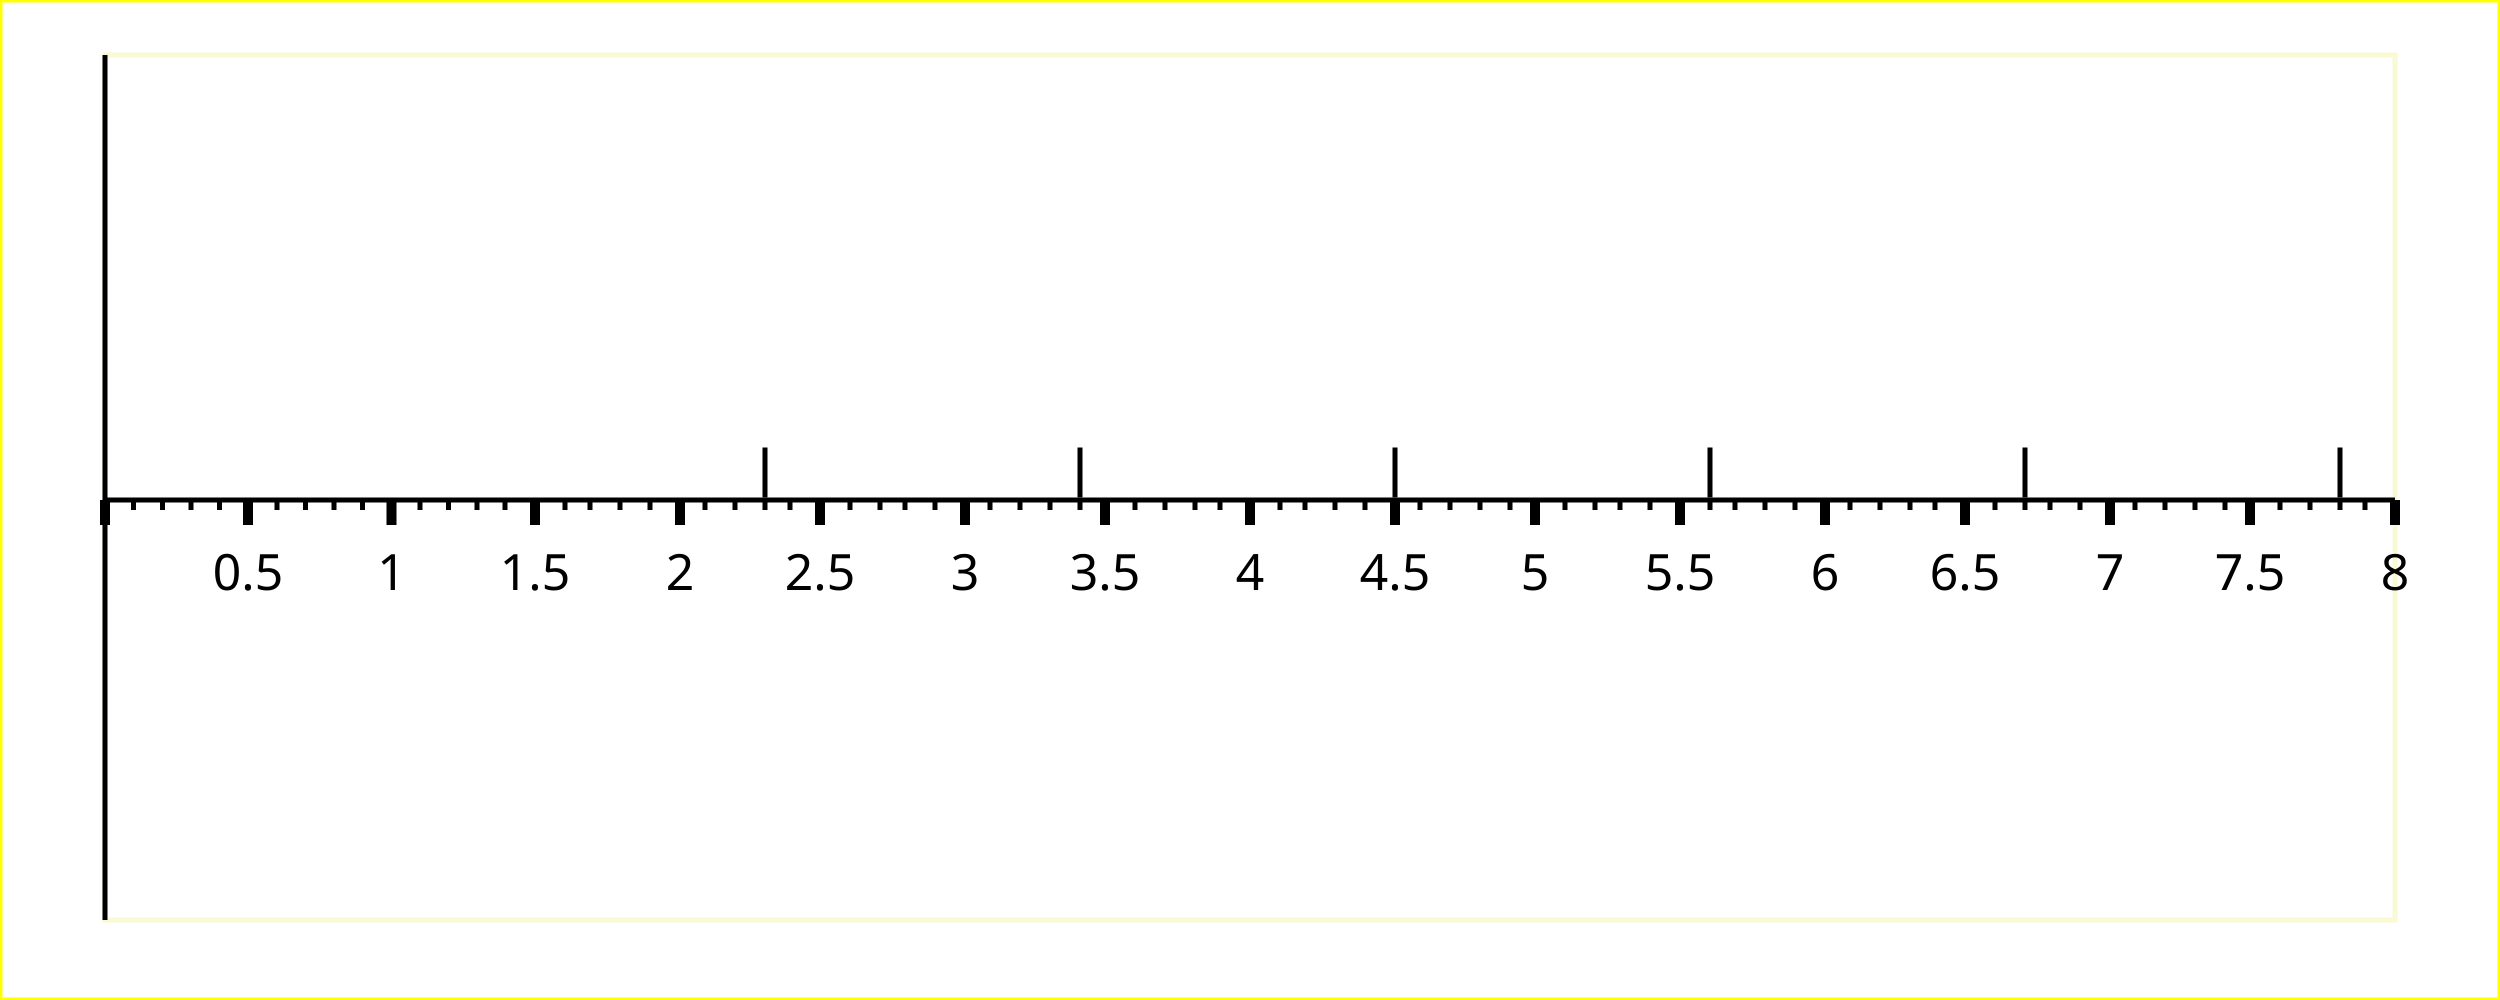
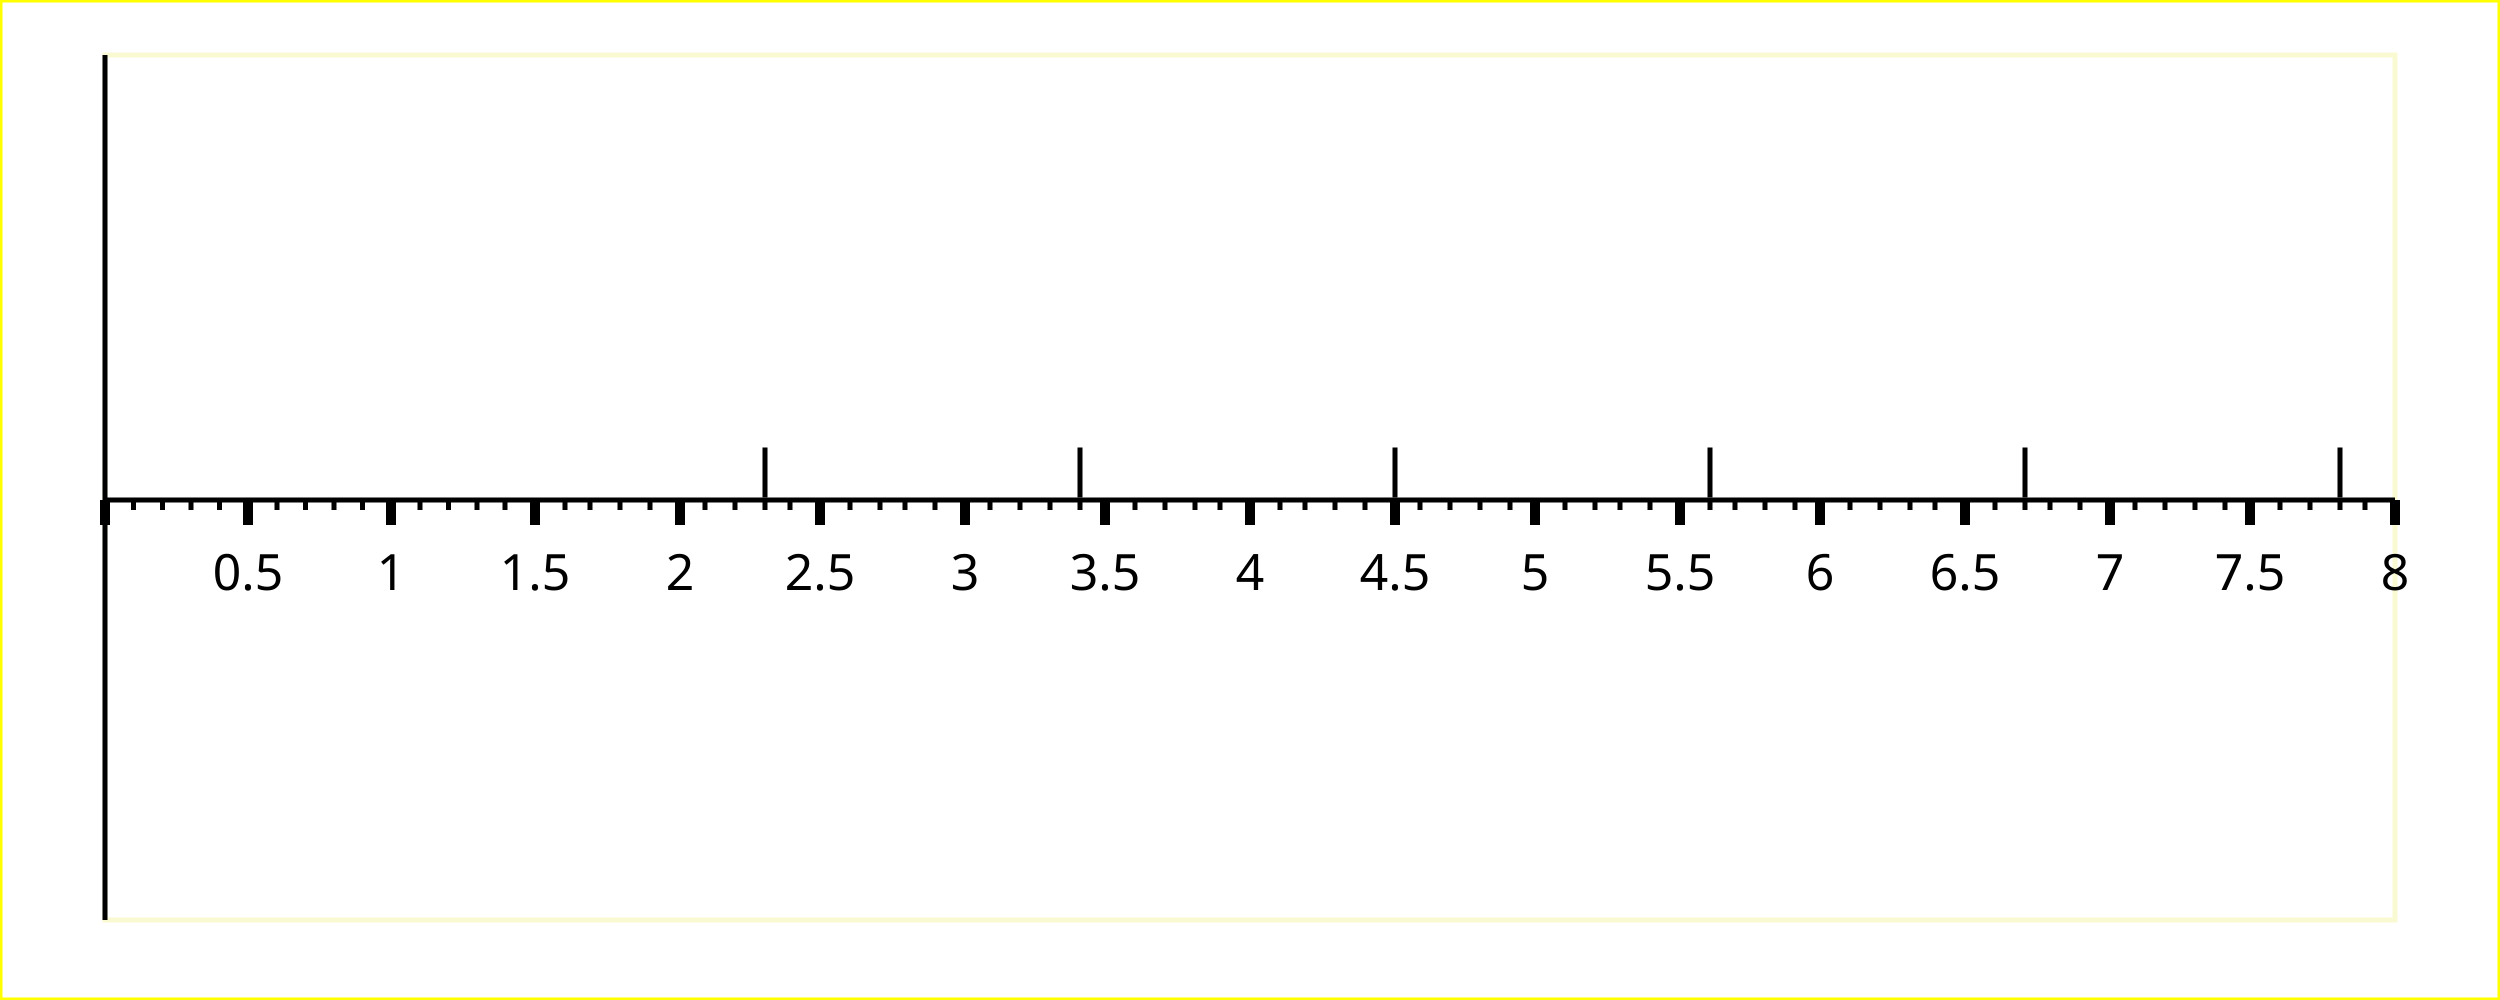
<svg xmlns="http://www.w3.org/2000/svg" width="500" height="200" version="1.1">
  <g id="imageBackground" stroke="rgb(255,255,0)" fill="rgb(255,255,255)" stroke-width="1">
    <rect x="0" y="0" width="500" height="200" />
  </g>
  <g id="plotBackground" stroke="rgb(250,250,210)" fill="rgb(255,255,255)" stroke-width="1">
    <rect x="21" y="11" width="458" height="173" />
  </g>
  <g id="xMinorGrid" stroke="rgb(200,220,255)" stroke-width="0.5">
</g>
  <g id="xMajorGrid" stroke="rgb(200,220,255)" stroke-width="1">
</g>
  <g id="xAxis" stroke="rgb(0,0,0)" stroke-width="1">
    <line x1="21" y1="11" x2="21" y2="184" />
    <line x1="21" y1="100" x2="479" y2="100" />
  </g>
  <g id="xMinorTicks" stroke="rgb(0,0,0)" stroke-width="1">
    <path d="M26.7,100 L26.7,102  M32.5,100 L32.5,102  M38.2,100 L38.2,102  M43.9,100 L43.9,102  M55.4,100 L55.4,102  M61.1,100 L61.1,102  M66.8,100 L66.8,102  M72.5,100 L72.5,102  M84,100 L84,102  M89.7,100 L89.7,102  M95.4,100 L95.4,102  M101,100 L101,102  M113,100 L113,102  M118,100 L118,102  M124,100 L124,102  M130,100 L130,102  M141,100 L141,102  M147,100 L147,102  M153,100 L153,102  M158,100 L158,102  M170,100 L170,102  M176,100 L176,102  M181,100 L181,102  M187,100 L187,102  M198,100 L198,102  M204,100 L204,102  M210,100 L210,102  M216,100 L216,102  M227,100 L227,102  M233,100 L233,102  M239,100 L239,102  M244,100 L244,102  M256,100 L256,102  M261,100 L261,102  M267,100 L267,102  M273,100 L273,102  M284,100 L284,102  M290,100 L290,102  M296,100 L296,102  M302,100 L302,102  M313,100 L313,102  M319,100 L319,102  M324,100 L324,102  M330,100 L330,102  M342,100 L342,102  M347,100 L347,102  M353,100 L353,102  M359,100 L359,102  M370,100 L370,102  M376,100 L376,102  M382,100 L382,102  M387,100 L387,102  M399,100 L399,102  M405,100 L405,102  M410,100 L410,102  M416,100 L416,102  M427,100 L427,102  M433,100 L433,102  M439,100 L439,102  M445,100 L445,102  M456,100 L456,102  M462,100 L462,102  M468,100 L468,102  M473,100 L473,102  " fill="none" />
  </g>
  <g id="xMajorTicks" stroke="rgb(0,0,0)" stroke-width="2">
-     <path d="M21,100 L21,105  M49.6,100 L49.6,105  M78.3,100 L78.3,105  M107,100 L107,105  M136,100 L136,105  M164,100 L164,105  M193,100 L193,105  M221,100 L221,105  M250,100 L250,105  M279,100 L279,105  M307,100 L307,105  M336,100 L336,105  M365,100 L365,105  M393,100 L393,105  M422,100 L422,105  M450,100 L450,105  M479,100 L479,105  M21,100 L21,105  " fill="none" />
+     <path d="M21,100 L21,105  M49.6,100 L49.6,105  M78.2,100 L78.2,105  M107,100 L107,105  M136,100 L136,105  M164,100 L164,105  M193,100 L193,105  M221,100 L221,105  M250,100 L250,105  M279,100 L279,105  M307,100 L307,105  M336,100 L336,105  M364,100 L364,105  M393,100 L393,105  M422,100 L422,105  M450,100 L450,105  M479,100 L479,105  M21,100 L21,105  " fill="none" />
  </g>
  <g id="xTicksValues">
    <text x="49.6" y="118" text-anchor="middle" font-size="10" font-family="Verdana">0.5	</text>
-     <text x="78.3" y="118" text-anchor="middle" font-size="10" font-family="Verdana">1	</text>
+     <text x="78.2" y="118" text-anchor="middle" font-size="10" font-family="Verdana">1	</text>
    <text x="107" y="118" text-anchor="middle" font-size="10" font-family="Verdana">1.5	</text>
    <text x="136" y="118" text-anchor="middle" font-size="10" font-family="Verdana">2	</text>
    <text x="164" y="118" text-anchor="middle" font-size="10" font-family="Verdana">2.5	</text>
    <text x="193" y="118" text-anchor="middle" font-size="10" font-family="Verdana">3	</text>
    <text x="221" y="118" text-anchor="middle" font-size="10" font-family="Verdana">3.5	</text>
    <text x="250" y="118" text-anchor="middle" font-size="10" font-family="Verdana">4	</text>
    <text x="279" y="118" text-anchor="middle" font-size="10" font-family="Verdana">4.5	</text>
    <text x="307" y="118" text-anchor="middle" font-size="10" font-family="Verdana">5	</text>
    <text x="336" y="118" text-anchor="middle" font-size="10" font-family="Verdana">5.5	</text>
-     <text x="365" y="118" text-anchor="middle" font-size="10" font-family="Verdana">6	</text>
+     <text x="364" y="118" text-anchor="middle" font-size="10" font-family="Verdana">6	</text>
    <text x="393" y="118" text-anchor="middle" font-size="10" font-family="Verdana">6.5	</text>
    <text x="422" y="118" text-anchor="middle" font-size="10" font-family="Verdana">7	</text>
    <text x="450" y="118" text-anchor="middle" font-size="10" font-family="Verdana">7.5	</text>
    <text x="479" y="118" text-anchor="middle" font-size="10" font-family="Verdana">8	</text>
  </g>
  <g id="xLabel">
    <text x="250" y="201" text-anchor="middle" font-size="10" font-family="Verdana">	</text>
  </g>
  <g id="plotPoints">
    <g stroke="rgb(0,0,0)">
      <line x1="153" y1="99.5" x2="153" y2="89.5" />
      <line x1="216" y1="99.5" x2="216" y2="89.5" />
      <line x1="279" y1="99.5" x2="279" y2="89.5" />
      <line x1="342" y1="99.5" x2="342" y2="89.5" />
      <line x1="405" y1="99.5" x2="405" y2="89.5" />
      <line x1="468" y1="99.5" x2="468" y2="89.5" />
    </g>
  </g>
  <g id="title">
    <text x="250" y="27" text-anchor="middle" font-size="18" font-family="Verdana">	</text>
  </g>
</svg>
